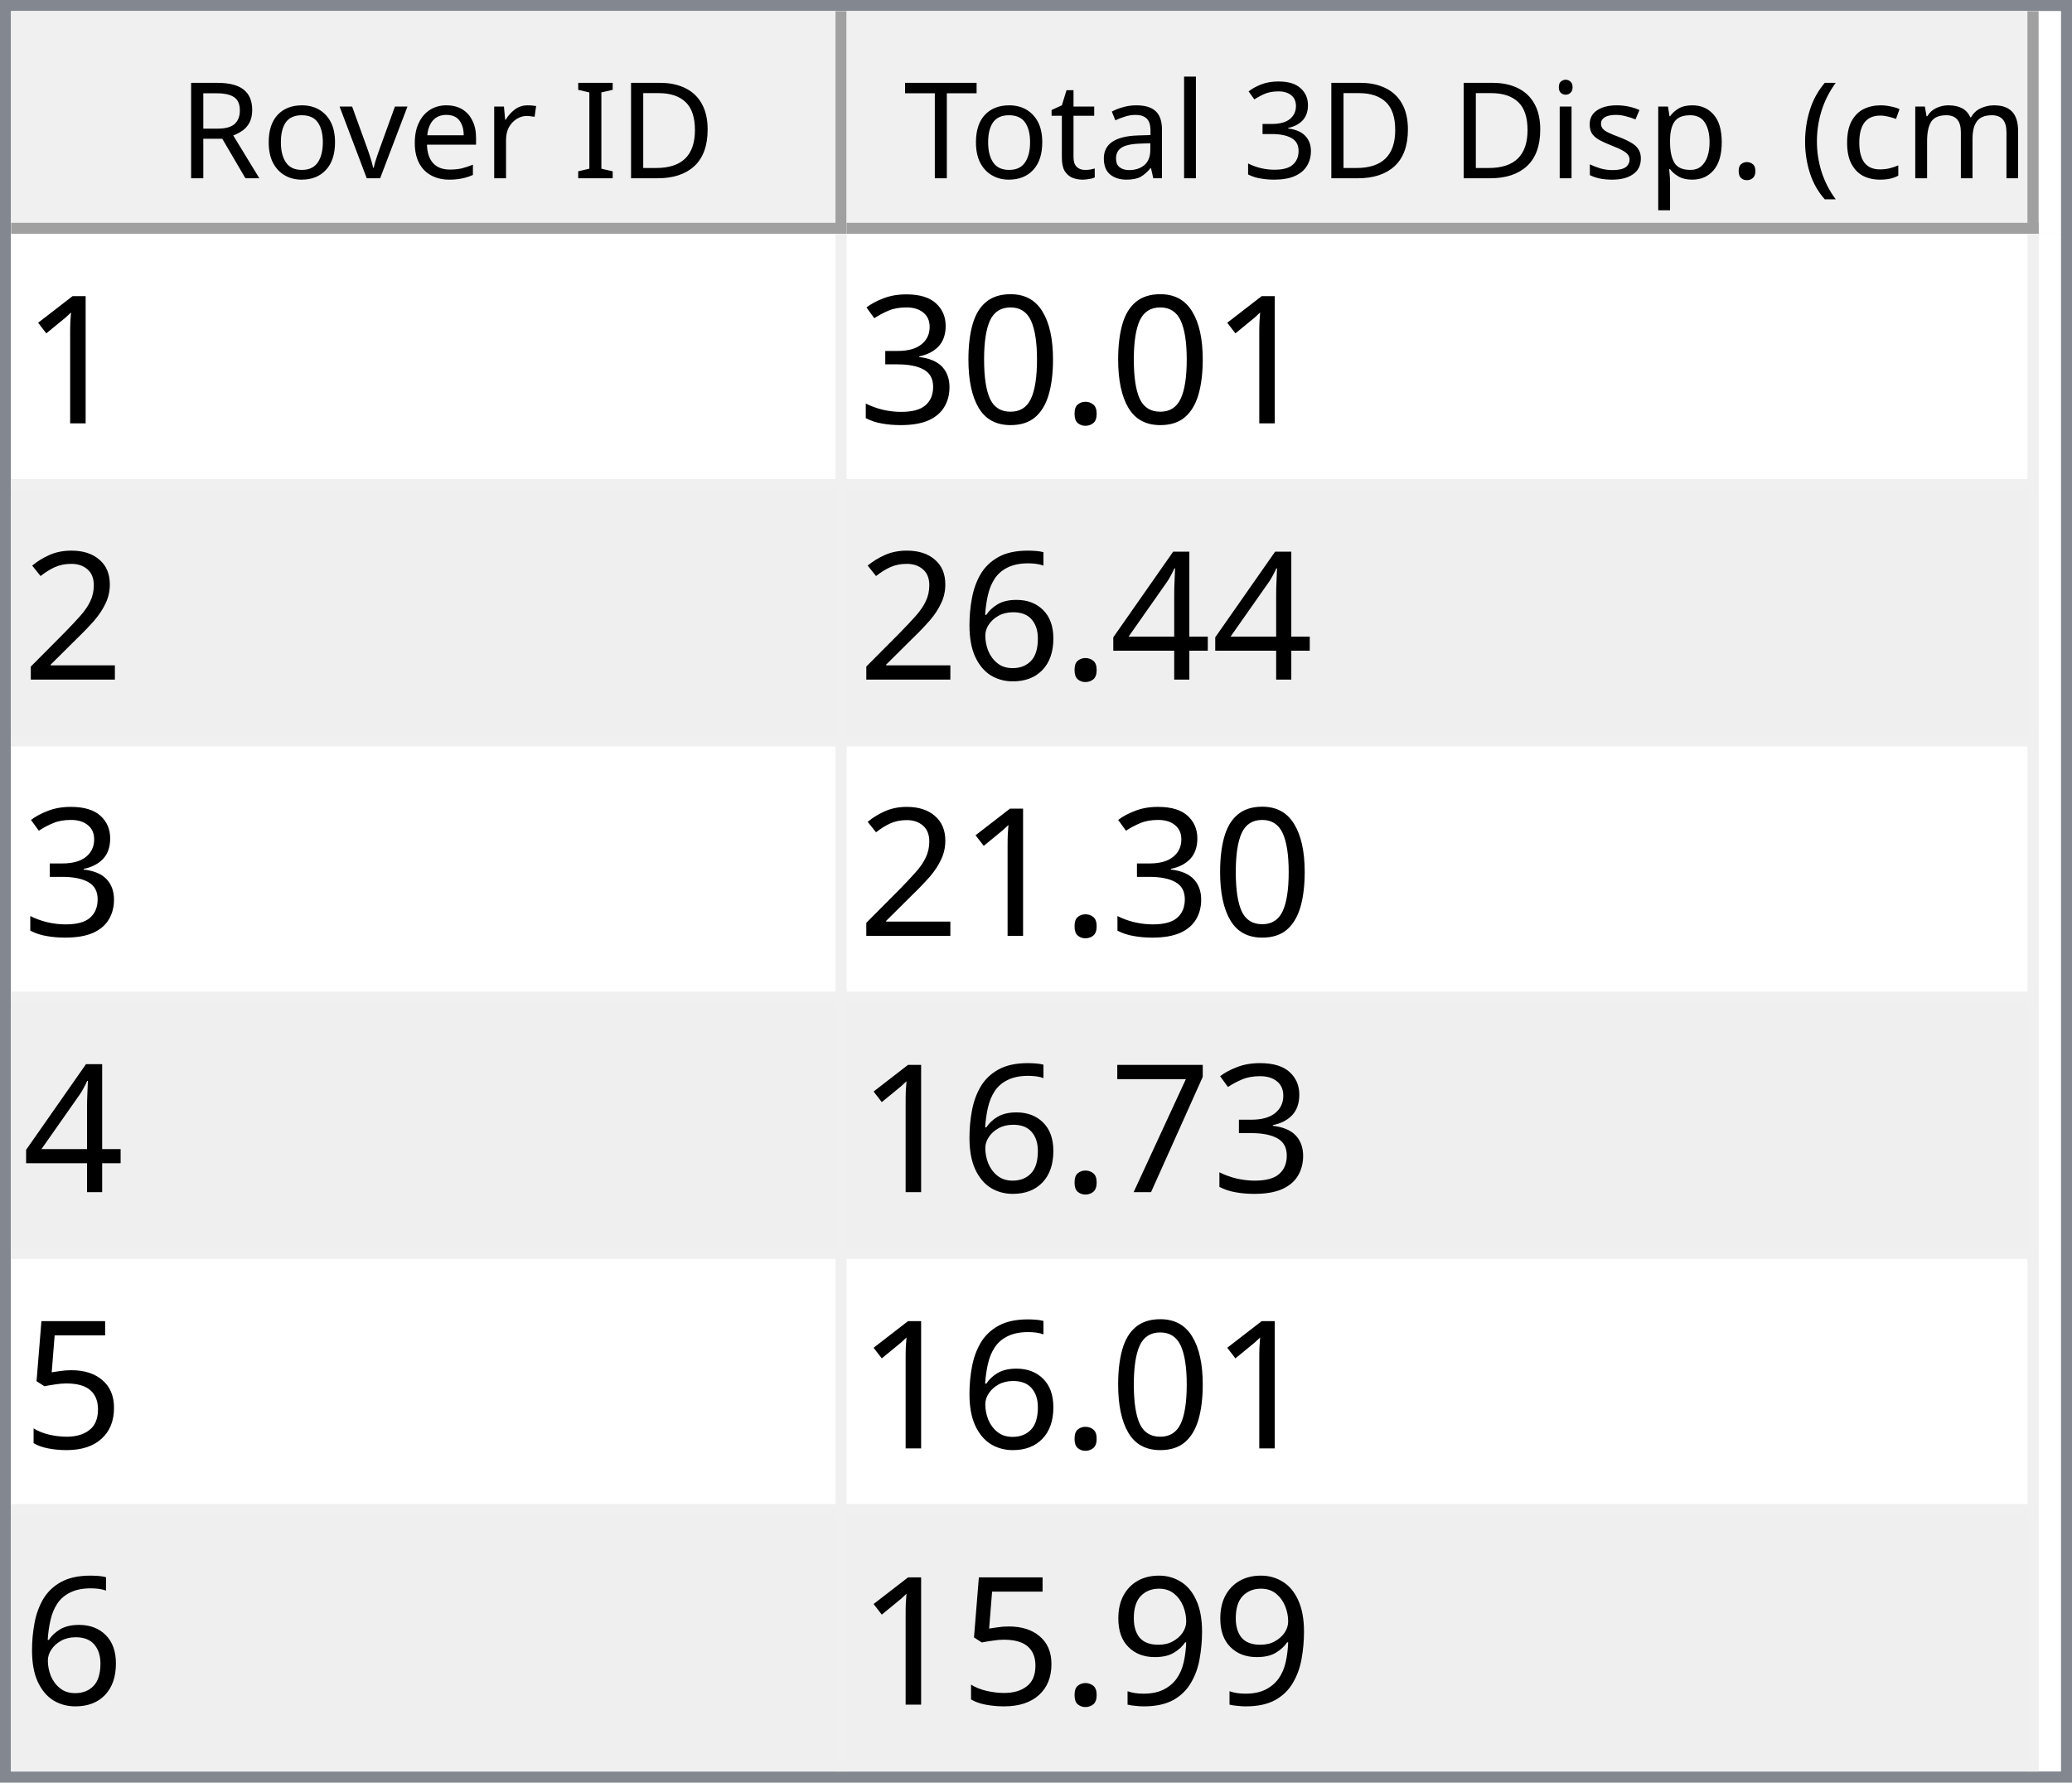
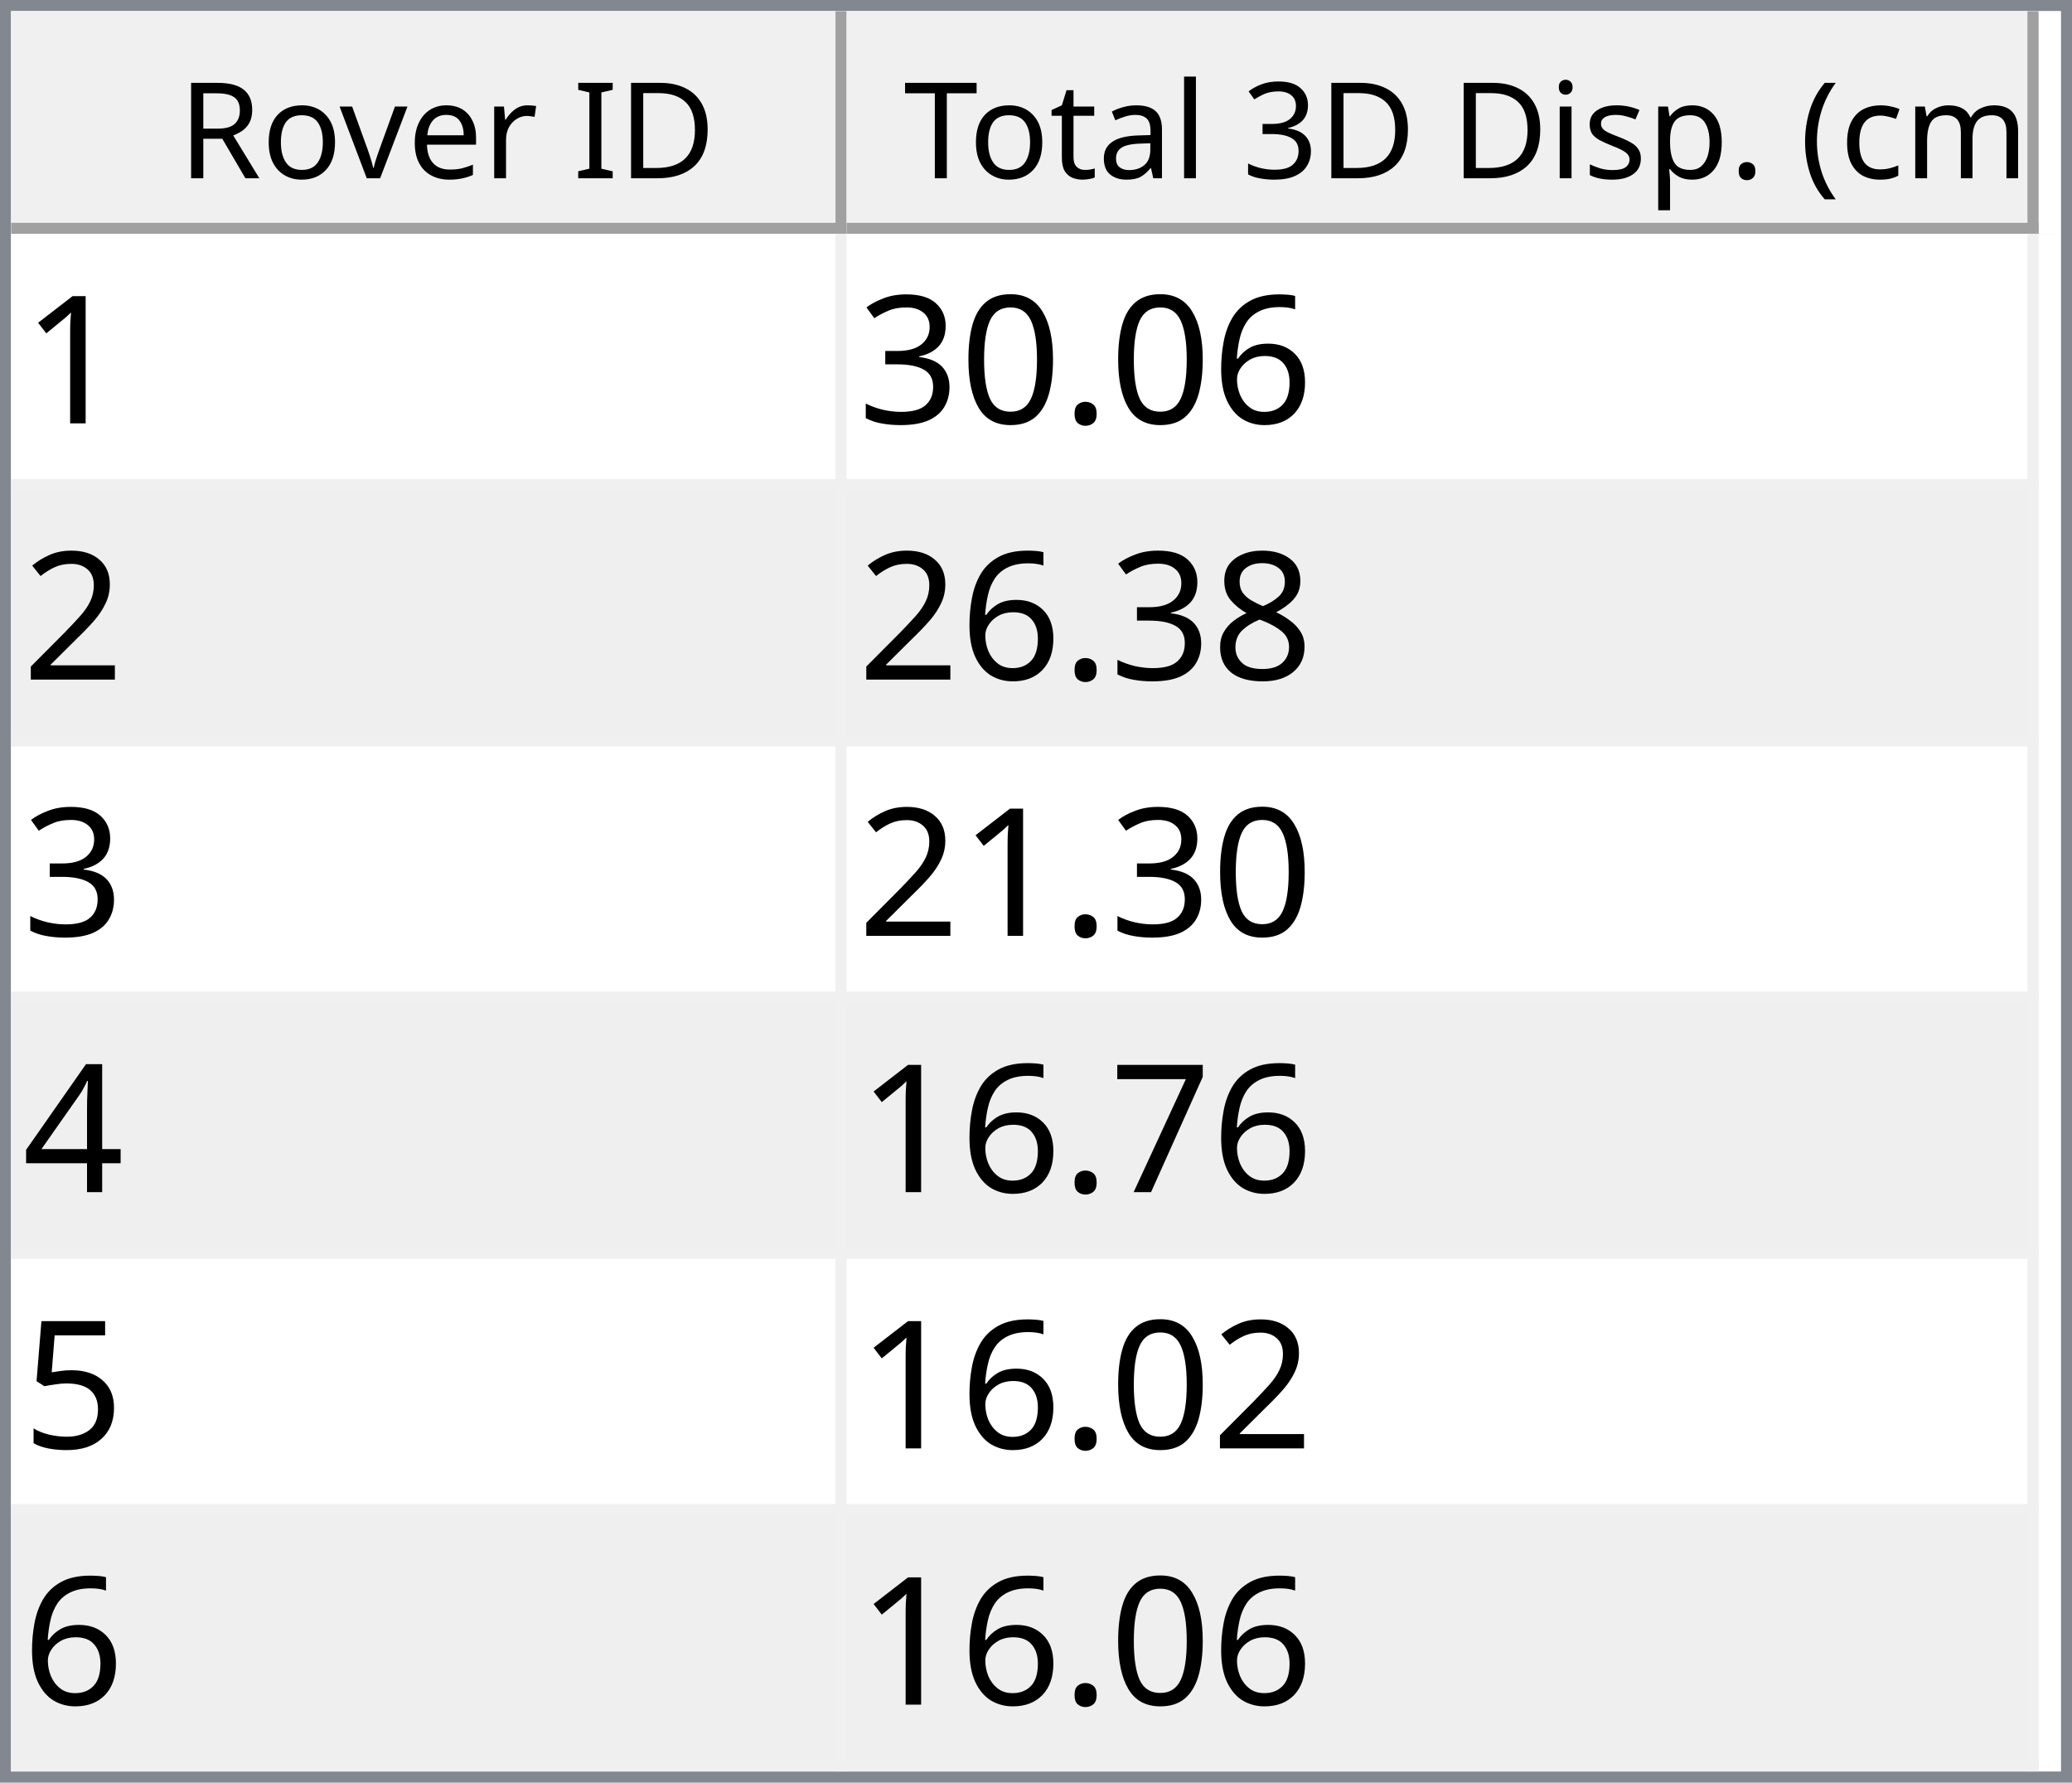
<svg xmlns="http://www.w3.org/2000/svg" style="fill-opacity:1; color-rendering:auto; color-interpolation:auto; text-rendering:auto; stroke:black; stroke-linecap:square; stroke-miterlimit:10; shape-rendering:auto; stroke-opacity:1; fill:black; stroke-dasharray:none; font-weight:normal; stroke-width:1; font-family:'Dialog'; font-style:normal; stroke-linejoin:miter; font-size:12px; stroke-dashoffset:0; image-rendering:auto;" width="186" height="160">
  <defs id="genericDefs" />
  <g>
    <defs id="defs1">
      <clipPath clipPathUnits="userSpaceOnUse" id="clipPath1">
        <path d="M0 0 L186 0 L186 160 L0 160 L0 0 Z" />
      </clipPath>
      <clipPath clipPathUnits="userSpaceOnUse" id="clipPath2">
        <path d="M0 0 L0 160 L186 160 L186 0 Z" />
      </clipPath>
      <clipPath clipPathUnits="userSpaceOnUse" id="clipPath3">
        <path d="M0 0 L0 20 L184 20 L184 0 Z" />
      </clipPath>
      <clipPath clipPathUnits="userSpaceOnUse" id="clipPath4">
        <path d="M0 0 L0 20 L75 20 L75 0 Z" />
      </clipPath>
      <clipPath clipPathUnits="userSpaceOnUse" id="clipPath5">
        <path d="M1 1 L1 19 L74 19 L74 1 Z" />
      </clipPath>
      <clipPath clipPathUnits="userSpaceOnUse" id="clipPath6">
        <path d="M0 0 L0 18 L73 18 L73 0 Z" />
      </clipPath>
      <clipPath clipPathUnits="userSpaceOnUse" id="clipPath7">
        <path d="M-0.5 -0.5 L-0.5 19.5 L74.5 19.5 L74.5 -0.5 Z" />
      </clipPath>
      <clipPath clipPathUnits="userSpaceOnUse" id="clipPath8">
        <path d="M0 0 L0 20 L107 20 L107 0 Z" />
      </clipPath>
      <clipPath clipPathUnits="userSpaceOnUse" id="clipPath9">
        <path d="M1 1 L1 19 L106 19 L106 1 Z" />
      </clipPath>
      <clipPath clipPathUnits="userSpaceOnUse" id="clipPath10">
        <path d="M0 0 L0 18 L105 18 L105 0 Z" />
      </clipPath>
      <clipPath clipPathUnits="userSpaceOnUse" id="clipPath11">
        <path d="M-0.5 -0.5 L-0.5 19.5 L106.5 19.5 L106.5 -0.5 Z" />
      </clipPath>
      <clipPath clipPathUnits="userSpaceOnUse" id="clipPath12">
        <path d="M0 0 L0 138 L184 138 L184 0 Z" />
      </clipPath>
      <clipPath clipPathUnits="userSpaceOnUse" id="clipPath13">
        <path d="M0 0 L0 138 L182 138 L182 0 Z" />
      </clipPath>
      <clipPath clipPathUnits="userSpaceOnUse" id="clipPath14">
        <path d="M-0.5 -0.5 L-0.5 137.5 L181.5 137.5 L181.5 -0.5 Z" />
      </clipPath>
      <clipPath clipPathUnits="userSpaceOnUse" id="clipPath15">
        <path d="M0 0 L0 22 L74 22 L74 0 Z" />
      </clipPath>
      <clipPath clipPathUnits="userSpaceOnUse" id="clipPath16">
        <path d="M0 0 L0 22 L106 22 L106 0 Z" />
      </clipPath>
      <font horiz-adv-x="64.551" id="font1">
        <font-face ascent="107.91" descent="25.098" units-per-em="100" style="font-style:normal; font-family:Segoe UI; font-weight:normal;" />
        <missing-glyph horiz-adv-x="64.551" d="M8.109 0 L8.109 68.266 L56.453 68.266 L56.453 0 L8.109 0 ZM15.328 7.234 L49.219 7.234 L49.219 61.031 L15.328 61.031 L15.328 7.234 Z" />
        <glyph unicode="D" horiz-adv-x="70.117" d="M9.188 0 L9.188 70.016 L28.516 70.016 Q65.531 70.016 65.531 35.891 Q65.531 19.672 55.25 9.836 Q44.969 0 27.734 0 L9.188 0 ZM17.391 62.594 L17.391 7.422 L27.828 7.422 Q41.609 7.422 49.273 14.797 Q56.938 22.172 56.938 35.688 Q56.938 62.594 28.328 62.594 L17.391 62.594 Z" />
        <glyph unicode="I" horiz-adv-x="26.611" d="M17.391 0 L9.188 0 L9.188 70.016 L17.391 70.016 L17.391 0 Z" />
        <glyph unicode=" " horiz-adv-x="27.393" d="" />
        <glyph unicode="r" horiz-adv-x="34.766" d="M34.188 41.891 Q32.078 43.5 28.125 43.5 Q23 43.5 19.555 38.672 Q16.109 33.844 16.109 25.484 L16.109 0 L8.109 0 L8.109 50 L16.109 50 L16.109 39.703 L16.312 39.703 Q18.016 44.969 21.531 47.922 Q25.047 50.875 29.391 50.875 Q32.516 50.875 34.188 50.203 L34.188 41.891 Z" />
        <glyph unicode="e" horiz-adv-x="52.295" d="M48.297 23 L12.984 23 Q13.188 14.656 17.484 10.109 Q21.781 5.562 29.297 5.562 Q37.75 5.562 44.828 11.141 L44.828 3.609 Q38.234 -1.172 27.391 -1.172 Q16.797 -1.172 10.742 5.641 Q4.688 12.453 4.688 24.812 Q4.688 36.469 11.305 43.82 Q17.922 51.172 27.734 51.172 Q37.547 51.172 42.922 44.828 Q48.297 38.484 48.297 27.203 L48.297 23 ZM40.094 29.781 Q40.047 36.719 36.75 40.578 Q33.453 44.438 27.594 44.438 Q21.922 44.438 17.969 40.383 Q14.016 36.328 13.094 29.781 L40.094 29.781 Z" />
        <glyph unicode="v" horiz-adv-x="47.9" d="M47.406 50 L27.484 0 L19.625 0 L0.688 50 L9.469 50 L22.172 13.672 Q23.578 9.672 23.922 6.688 L24.125 6.688 Q24.609 10.453 25.688 13.484 L38.969 50 L47.406 50 Z" />
        <glyph unicode="o" horiz-adv-x="58.594" d="M29 -1.172 Q17.922 -1.172 11.305 5.836 Q4.688 12.844 4.688 24.422 Q4.688 37.016 11.57 44.094 Q18.453 51.172 30.172 51.172 Q41.359 51.172 47.633 44.289 Q53.906 37.406 53.906 25.203 Q53.906 13.234 47.141 6.031 Q40.375 -1.172 29 -1.172 ZM29.594 44.438 Q21.875 44.438 17.383 39.188 Q12.891 33.938 12.891 24.703 Q12.891 15.828 17.43 10.695 Q21.969 5.562 29.594 5.562 Q37.359 5.562 41.531 10.594 Q45.703 15.625 45.703 24.906 Q45.703 34.281 41.531 39.359 Q37.359 44.438 29.594 44.438 Z" />
        <glyph unicode="R" horiz-adv-x="59.814" d="M59.375 0 L49.609 0 L37.891 19.625 Q36.281 22.359 34.766 24.289 Q33.25 26.219 31.664 27.438 Q30.078 28.656 28.25 29.219 Q26.422 29.781 24.125 29.781 L17.391 29.781 L17.391 0 L9.188 0 L9.188 70.016 L30.078 70.016 Q34.672 70.016 38.555 68.867 Q42.438 67.719 45.289 65.375 Q48.141 63.031 49.758 59.547 Q51.375 56.062 51.375 51.375 Q51.375 47.703 50.273 44.656 Q49.172 41.609 47.148 39.211 Q45.125 36.812 42.266 35.133 Q39.406 33.453 35.844 32.516 L35.844 32.328 Q37.594 31.547 38.891 30.547 Q40.188 29.547 41.359 28.18 Q42.531 26.812 43.68 25.078 Q44.828 23.344 46.234 21.047 L59.375 0 ZM17.391 62.594 L17.391 37.203 L28.516 37.203 Q31.594 37.203 34.203 38.133 Q36.812 39.062 38.719 40.797 Q40.625 42.531 41.703 45.047 Q42.781 47.562 42.781 50.688 Q42.781 56.297 39.141 59.445 Q35.5 62.594 28.609 62.594 L17.391 62.594 Z" />
        <glyph unicode=")" horiz-adv-x="30.176" d="M8.297 -15.922 L1.172 -15.922 Q16.406 2.344 16.406 26.812 Q16.406 51.469 1.078 70.016 L8.297 70.016 Q23.531 52.156 23.531 26.703 Q23.531 1.375 8.297 -15.922 Z" />
        <glyph unicode="m" horiz-adv-x="86.133" d="M79.109 0 L71.094 0 L71.094 28.719 Q71.094 37.016 68.531 40.727 Q65.969 44.438 59.906 44.438 Q54.781 44.438 51.195 39.75 Q47.609 35.062 47.609 28.516 L47.609 0 L39.594 0 L39.594 29.688 Q39.594 44.438 28.219 44.438 Q22.953 44.438 19.531 40.016 Q16.109 35.594 16.109 28.516 L16.109 0 L8.109 0 L8.109 50 L16.109 50 L16.109 42.094 L16.312 42.094 Q21.625 51.172 31.844 51.172 Q36.969 51.172 40.773 48.312 Q44.578 45.453 46 40.828 Q51.562 51.172 62.594 51.172 Q79.109 51.172 79.109 30.812 L79.109 0 Z" />
        <glyph unicode="c" horiz-adv-x="46.191" d="M42.188 2.297 Q36.422 -1.172 28.516 -1.172 Q17.828 -1.172 11.258 5.789 Q4.688 12.75 4.688 23.828 Q4.688 36.188 11.766 43.68 Q18.844 51.172 30.672 51.172 Q37.25 51.172 42.281 48.734 L42.281 40.531 Q36.719 44.438 30.375 44.438 Q22.703 44.438 17.797 38.945 Q12.891 33.453 12.891 24.516 Q12.891 15.719 17.508 10.641 Q22.125 5.562 29.891 5.562 Q36.422 5.562 42.188 9.906 L42.188 2.297 Z" />
        <glyph unicode="(" horiz-adv-x="30.176" d="M29.109 -15.922 L21.969 -15.922 Q6.844 1.375 6.844 26.703 Q6.844 52.156 21.969 70.016 L29.203 70.016 Q13.875 51.469 13.875 26.812 Q13.875 2.344 29.109 -15.922 Z" />
        <glyph unicode="." horiz-adv-x="21.68" d="M10.891 -1.078 Q8.641 -1.078 7.055 0.539 Q5.469 2.156 5.469 4.391 Q5.469 6.641 7.055 8.273 Q8.641 9.906 10.891 9.906 Q13.188 9.906 14.797 8.273 Q16.406 6.641 16.406 4.391 Q16.406 2.156 14.797 0.539 Q13.188 -1.078 10.891 -1.078 Z" />
        <glyph unicode="p" horiz-adv-x="58.789" d="M16.312 7.234 L16.109 7.234 L16.109 -23 L8.109 -23 L8.109 50 L16.109 50 L16.109 41.219 L16.312 41.219 Q22.219 51.172 33.594 51.172 Q43.266 51.172 48.688 44.461 Q54.109 37.75 54.109 26.469 Q54.109 13.922 48 6.375 Q41.891 -1.172 31.297 -1.172 Q21.578 -1.172 16.312 7.234 ZM16.109 27.391 L16.109 20.406 Q16.109 14.203 20.141 9.883 Q24.172 5.562 30.375 5.562 Q37.641 5.562 41.773 11.133 Q45.906 16.703 45.906 26.609 Q45.906 34.969 42.047 39.703 Q38.188 44.438 31.594 44.438 Q24.609 44.438 20.359 39.578 Q16.109 34.719 16.109 27.391 Z" />
        <glyph unicode="s" horiz-adv-x="42.432" d="M5.078 1.812 L5.078 10.406 Q11.625 5.562 19.484 5.562 Q30.031 5.562 30.031 12.594 Q30.031 14.594 29.125 15.992 Q28.219 17.391 26.68 18.461 Q25.141 19.531 23.07 20.383 Q21 21.234 18.609 22.172 Q15.281 23.484 12.766 24.828 Q10.25 26.172 8.57 27.859 Q6.891 29.547 6.031 31.695 Q5.172 33.844 5.172 36.719 Q5.172 40.234 6.789 42.945 Q8.406 45.656 11.086 47.484 Q13.766 49.312 17.211 50.242 Q20.656 51.172 24.312 51.172 Q30.812 51.172 35.938 48.922 L35.938 40.828 Q30.422 44.438 23.25 44.438 Q21 44.438 19.195 43.922 Q17.391 43.406 16.094 42.477 Q14.797 41.547 14.086 40.258 Q13.375 38.969 13.375 37.406 Q13.375 35.453 14.086 34.133 Q14.797 32.812 16.164 31.789 Q17.531 30.766 19.484 29.938 Q21.438 29.109 23.922 28.125 Q27.25 26.859 29.883 25.516 Q32.516 24.172 34.375 22.484 Q36.234 20.797 37.234 18.602 Q38.234 16.406 38.234 13.375 Q38.234 9.672 36.602 6.938 Q34.969 4.203 32.234 2.398 Q29.5 0.594 25.93 -0.289 Q22.359 -1.172 18.453 -1.172 Q10.75 -1.172 5.078 1.812 Z" />
        <glyph unicode="i" horiz-adv-x="24.219" d="M12.203 62.703 Q10.062 62.703 8.547 64.164 Q7.031 65.625 7.031 67.875 Q7.031 70.125 8.547 71.609 Q10.062 73.094 12.203 73.094 Q14.406 73.094 15.945 71.609 Q17.484 70.125 17.484 67.875 Q17.484 65.719 15.945 64.211 Q14.406 62.703 12.203 62.703 ZM16.109 0 L8.109 0 L8.109 50 L16.109 50 L16.109 0 Z" />
        <glyph unicode="3" horiz-adv-x="53.906" d="M46.531 19.828 Q46.531 15.094 44.75 11.211 Q42.969 7.328 39.719 4.57 Q36.469 1.812 31.93 0.297 Q27.391 -1.219 21.922 -1.219 Q11.922 -1.219 6 2.594 L6 11.188 Q13.094 5.609 22.219 5.609 Q25.875 5.609 28.828 6.539 Q31.781 7.469 33.906 9.227 Q36.031 10.984 37.18 13.477 Q38.328 15.969 38.328 19.094 Q38.328 32.812 18.797 32.812 L12.984 32.812 L12.984 39.594 L18.5 39.594 Q35.797 39.594 35.797 52.484 Q35.797 64.406 22.609 64.406 Q15.188 64.406 8.688 59.422 L8.688 67.188 Q15.375 71.188 24.609 71.188 Q29 71.188 32.57 69.969 Q36.141 68.75 38.68 66.555 Q41.219 64.359 42.609 61.281 Q44 58.203 44 54.5 Q44 40.672 30.031 36.719 L30.031 36.531 Q33.594 36.141 36.625 34.797 Q39.656 33.453 41.852 31.305 Q44.047 29.156 45.289 26.25 Q46.531 23.344 46.531 19.828 Z" />
        <glyph unicode="l" horiz-adv-x="24.219" d="M16.109 0 L8.109 0 L8.109 74.031 L16.109 74.031 L16.109 0 Z" />
        <glyph unicode="a" horiz-adv-x="50.879" d="M43.891 0 L35.891 0 L35.891 7.812 L35.688 7.812 Q30.469 -1.172 20.312 -1.172 Q12.844 -1.172 8.617 2.781 Q4.391 6.734 4.391 13.281 Q4.391 27.297 20.906 29.594 L35.891 31.688 Q35.891 44.438 25.594 44.438 Q16.547 44.438 9.281 38.281 L9.281 46.484 Q16.656 51.172 26.266 51.172 Q43.891 51.172 43.891 32.516 L43.891 0 ZM35.891 25.297 L23.828 23.641 Q18.266 22.859 15.43 20.875 Q12.594 18.891 12.594 13.875 Q12.594 10.203 15.211 7.883 Q17.828 5.562 22.172 5.562 Q28.125 5.562 32.008 9.742 Q35.891 13.922 35.891 20.312 L35.891 25.297 Z" />
        <glyph unicode="t" horiz-adv-x="33.887" d="M31.297 0.484 Q28.469 -1.078 23.828 -1.078 Q10.688 -1.078 10.688 13.578 L10.688 43.172 L2.094 43.172 L2.094 50 L10.688 50 L10.688 62.203 L18.703 64.797 L18.703 50 L31.297 50 L31.297 43.172 L18.703 43.172 L18.703 14.984 Q18.703 9.969 20.414 7.82 Q22.125 5.672 26.078 5.672 Q29.109 5.672 31.297 7.328 L31.297 0.484 Z" />
        <glyph unicode="T" horiz-adv-x="52.393" d="M50.594 62.594 L30.375 62.594 L30.375 0 L22.172 0 L22.172 62.594 L2 62.594 L2 70.016 L50.594 70.016 L50.594 62.594 Z" />
      </font>
      <font horiz-adv-x="75.0" id="font2">
        <font-face ascent="100.537" descent="21.973" units-per-em="100" style="font-style:normal; font-family:sans-serif; font-weight:normal;" />
        <missing-glyph horiz-adv-x="75.0" d="M12.5 0 L12.5 62.5 L62.5 62.5 L62.5 0 L12.5 0 ZM14.062 1.562 L60.938 1.562 L60.938 60.938 L14.062 60.938 L14.062 1.562 Z" />
        <glyph unicode="1" horiz-adv-x="55.615" d="M37.25 0 L28.469 0 L28.469 56 Q25.297 52.984 20.141 49.953 Q14.984 46.922 10.891 45.406 L10.891 53.906 Q18.266 57.375 23.781 62.305 Q29.297 67.234 31.594 71.875 L37.25 71.875 L37.25 0 Z" />
+         <glyph unicode="6" horiz-adv-x="55.615" d="M49.75 54.047 L41.016 53.375 Q39.844 58.547 37.703 60.891 Q34.125 64.656 28.906 64.656 Q24.703 64.656 21.531 62.312 Q17.391 59.281 14.992 53.469 Q12.594 47.656 12.5 36.922 Q15.672 41.75 20.266 44.094 Q24.859 46.438 29.891 46.438 Q38.672 46.438 44.852 39.969 Q51.031 33.5 51.031 23.25 Q51.031 16.5 48.125 10.719 Q45.219 4.938 40.141 1.859 Q35.062 -1.219 28.609 -1.219 Q17.625 -1.219 10.695 6.859 Q3.766 14.938 3.766 33.5 Q3.766 54.25 11.422 63.672 Q18.109 71.875 29.438 71.875 Q37.891 71.875 43.289 67.141 Q48.688 62.406 49.75 54.047 ZM13.875 23.188 Q13.875 18.656 15.797 14.508 Q17.719 10.359 21.188 8.18 Q24.656 6 28.469 6 Q34.031 6 38.039 10.492 Q42.047 14.984 42.047 22.703 Q42.047 30.125 38.086 34.398 Q34.125 38.672 28.125 38.672 Q22.172 38.672 18.023 34.398 Q13.875 30.125 13.875 23.188 Z" />
        <glyph unicode="." horiz-adv-x="27.783" d="M9.078 0 L9.078 10.016 L19.094 10.016 L19.094 0 L9.078 0 Z" />
        <glyph unicode="0" horiz-adv-x="55.615" d="M4.156 35.297 Q4.156 48 6.766 55.742 Q9.375 63.484 14.523 67.68 Q19.672 71.875 27.484 71.875 Q33.25 71.875 37.594 69.555 Q41.938 67.234 44.773 62.867 Q47.609 58.5 49.219 52.227 Q50.828 45.953 50.828 35.297 Q50.828 22.703 48.242 14.969 Q45.656 7.234 40.508 3.008 Q35.359 -1.219 27.484 -1.219 Q17.141 -1.219 11.234 6.203 Q4.156 15.141 4.156 35.297 ZM13.188 35.297 Q13.188 17.672 17.312 11.836 Q21.438 6 27.484 6 Q33.547 6 37.672 11.859 Q41.797 17.719 41.797 35.297 Q41.797 52.984 37.672 58.789 Q33.547 64.594 27.391 64.594 Q21.344 64.594 17.719 59.469 Q13.188 52.938 13.188 35.297 Z" />
        <glyph unicode="3" horiz-adv-x="55.615" d="M4.203 18.891 L12.984 20.062 Q14.5 12.594 18.141 9.297 Q21.781 6 27 6 Q33.203 6 37.477 10.297 Q41.75 14.594 41.75 20.953 Q41.75 27 37.797 30.93 Q33.844 34.859 27.734 34.859 Q25.25 34.859 21.531 33.891 L22.516 41.609 Q23.391 41.5 23.922 41.5 Q29.547 41.5 34.039 44.43 Q38.531 47.359 38.531 53.469 Q38.531 58.297 35.258 61.477 Q31.984 64.656 26.812 64.656 Q21.688 64.656 18.266 61.43 Q14.844 58.203 13.875 51.766 L5.078 53.328 Q6.688 62.156 12.398 67.016 Q18.109 71.875 26.609 71.875 Q32.469 71.875 37.398 69.359 Q42.328 66.844 44.945 62.5 Q47.562 58.156 47.562 53.266 Q47.562 48.641 45.07 44.828 Q42.578 41.016 37.703 38.766 Q44.047 37.312 47.562 32.695 Q51.078 28.078 51.078 21.141 Q51.078 11.766 44.242 5.25 Q37.406 -1.266 26.953 -1.266 Q17.531 -1.266 11.305 4.352 Q5.078 9.969 4.203 18.891 Z" />
        <glyph unicode="2" horiz-adv-x="55.615" d="M50.344 8.453 L50.344 0 L3.031 0 Q2.938 3.172 4.047 6.109 Q5.859 10.938 9.836 15.625 Q13.812 20.312 21.344 26.469 Q33.016 36.031 37.117 41.625 Q41.219 47.219 41.219 52.203 Q41.219 57.422 37.477 61.008 Q33.734 64.594 27.734 64.594 Q21.391 64.594 17.578 60.789 Q13.766 56.984 13.719 50.25 L4.688 51.172 Q5.609 61.281 11.664 66.578 Q17.719 71.875 27.938 71.875 Q38.234 71.875 44.242 66.164 Q50.25 60.453 50.25 52 Q50.25 47.703 48.492 43.555 Q46.734 39.406 42.656 34.812 Q38.578 30.219 29.109 22.219 Q21.188 15.578 18.945 13.211 Q16.703 10.844 15.234 8.453 L50.344 8.453 Z" />
+         <glyph unicode="8" horiz-adv-x="55.615" d="M17.672 38.812 Q12.203 40.828 9.57 44.539 Q6.938 48.25 6.938 53.422 Q6.938 61.234 12.555 66.555 Q18.172 71.875 27.484 71.875 Q36.859 71.875 42.578 66.43 Q48.297 60.984 48.297 53.172 Q48.297 48.188 45.68 44.508 Q43.062 40.828 37.75 38.812 Q44.344 36.672 47.781 31.883 Q51.219 27.094 51.219 20.453 Q51.219 11.281 44.727 5.031 Q38.234 -1.219 27.641 -1.219 Q17.047 -1.219 10.547 5.055 Q4.047 11.328 4.047 20.703 Q4.047 27.688 7.594 32.398 Q11.141 37.109 17.672 38.812 ZM15.922 53.719 Q15.922 48.641 19.195 45.414 Q22.469 42.188 27.688 42.188 Q32.766 42.188 36.016 45.383 Q39.266 48.578 39.266 53.219 Q39.266 58.062 35.914 61.359 Q32.562 64.656 27.594 64.656 Q22.562 64.656 19.242 61.43 Q15.922 58.203 15.922 53.719 ZM13.094 20.656 Q13.094 16.891 14.875 13.375 Q16.656 9.859 20.172 7.93 Q23.688 6 27.734 6 Q34.031 6 38.133 10.055 Q42.234 14.109 42.234 20.359 Q42.234 26.703 38.016 30.859 Q33.797 35.016 27.438 35.016 Q21.234 35.016 17.164 30.914 Q13.094 26.812 13.094 20.656 Z" />
        <glyph unicode="4" horiz-adv-x="55.615" d="M32.328 0 L32.328 17.141 L1.266 17.141 L1.266 25.203 L33.938 71.578 L41.109 71.578 L41.109 25.203 L50.781 25.203 L50.781 17.141 L41.109 17.141 L41.109 0 L32.328 0 ZM32.328 25.203 L32.328 57.469 L9.906 25.203 L32.328 25.203 Z" />
-         <glyph unicode="6" horiz-adv-x="55.615" d="M49.75 54.047 L41.016 53.375 Q39.844 58.547 37.703 60.891 Q34.125 64.656 28.906 64.656 Q24.703 64.656 21.531 62.312 Q17.391 59.281 14.992 53.469 Q12.594 47.656 12.5 36.922 Q15.672 41.75 20.266 44.094 Q24.859 46.438 29.891 46.438 Q38.672 46.438 44.852 39.969 Q51.031 33.5 51.031 23.25 Q51.031 16.5 48.125 10.719 Q45.219 4.938 40.141 1.859 Q35.062 -1.219 28.609 -1.219 Q17.625 -1.219 10.695 6.859 Q3.766 14.938 3.766 33.5 Q3.766 54.25 11.422 63.672 Q18.109 71.875 29.438 71.875 Q37.891 71.875 43.289 67.141 Q48.688 62.406 49.75 54.047 ZM13.875 23.188 Q13.875 18.656 15.797 14.508 Q17.719 10.359 21.188 8.18 Q24.656 6 28.469 6 Q34.031 6 38.039 10.492 Q42.047 14.984 42.047 22.703 Q42.047 30.125 38.086 34.398 Q34.125 38.672 28.125 38.672 Q22.172 38.672 18.023 34.398 Q13.875 30.125 13.875 23.188 Z" />
        <glyph unicode="7" horiz-adv-x="55.615" d="M4.734 62.203 L4.734 70.656 L51.078 70.656 L51.078 63.812 Q44.234 56.547 37.523 44.484 Q30.812 32.422 27.156 19.672 Q24.516 10.688 23.781 0 L14.75 0 Q14.891 8.453 18.062 20.414 Q21.234 32.375 27.172 43.484 Q33.109 54.594 39.797 62.203 L4.734 62.203 Z" />
        <glyph unicode="5" horiz-adv-x="55.615" d="M4.156 18.75 L13.375 19.531 Q14.406 12.797 18.141 9.398 Q21.875 6 27.156 6 Q33.5 6 37.891 10.789 Q42.281 15.578 42.281 23.484 Q42.281 31 38.062 35.352 Q33.844 39.703 27 39.703 Q22.75 39.703 19.336 37.773 Q15.922 35.844 13.969 32.766 L5.719 33.844 L12.641 70.609 L48.25 70.609 L48.25 62.203 L19.672 62.203 L15.828 42.969 Q22.266 47.469 29.344 47.469 Q38.719 47.469 45.164 40.969 Q51.609 34.469 51.609 24.266 Q51.609 14.547 45.953 7.469 Q39.062 -1.219 27.156 -1.219 Q17.391 -1.219 11.211 4.25 Q5.031 9.719 4.156 18.75 Z" />
-         <glyph unicode="9" horiz-adv-x="55.615" d="M5.469 16.547 L13.922 17.328 Q14.984 11.375 18.016 8.688 Q21.047 6 25.781 6 Q29.828 6 32.883 7.859 Q35.938 9.719 37.891 12.82 Q39.844 15.922 41.164 21.195 Q42.484 26.469 42.484 31.938 Q42.484 32.516 42.438 33.688 Q39.797 29.5 35.234 26.883 Q30.672 24.266 25.344 24.266 Q16.453 24.266 10.305 30.711 Q4.156 37.156 4.156 47.703 Q4.156 58.594 10.578 65.234 Q17 71.875 26.656 71.875 Q33.641 71.875 39.43 68.117 Q45.219 64.359 48.219 57.398 Q51.219 50.438 51.219 37.25 Q51.219 23.531 48.242 15.406 Q45.266 7.281 39.383 3.031 Q33.5 -1.219 25.594 -1.219 Q17.188 -1.219 11.867 3.445 Q6.547 8.109 5.469 16.547 ZM41.453 48.141 Q41.453 55.719 37.43 60.156 Q33.406 64.594 27.734 64.594 Q21.875 64.594 17.531 59.812 Q13.188 55.031 13.188 47.406 Q13.188 40.578 17.312 36.305 Q21.438 32.031 27.484 32.031 Q33.594 32.031 37.523 36.305 Q41.453 40.578 41.453 48.141 Z" />
      </font>
    </defs>
    <g style="fill:white; stroke:white;">
      <rect x="0" y="0" width="186" style="clip-path:url(#clipPath1); stroke:none;" height="160" />
    </g>
    <g style="fill:white; text-rendering:optimizeSpeed; color-rendering:optimizeSpeed; image-rendering:optimizeSpeed; shape-rendering:crispEdges; stroke:white; color-interpolation:sRGB;">
      <rect x="0" width="186" height="160" y="0" style="stroke:none;" />
      <path style="stroke:none;" d="M0 160 L186 160 L186 0 L0 0 Z" />
    </g>
    <g style="fill:rgb(240,240,240); font-family:'Segoe UI'; stroke:rgb(240,240,240);">
      <rect x="0" y="0" width="186" style="clip-path:url(#clipPath2); stroke:none;" height="160" />
    </g>
    <g style="fill:rgb(130,135,144); font-family:'Segoe UI'; stroke:rgb(130,135,144);">
      <path d="M0 0 L186 0 L186 160 L0 160 L0 0 ZM1 1 L185 1 L185 159 L1 159 L1 1 Z" style="fill-rule:evenodd; clip-path:url(#clipPath2); stroke:none;" />
    </g>
    <g style="fill:white; font-family:'Segoe UI'; stroke:white;" transform="translate(1,1)">
      <rect x="0" y="0" width="184" style="clip-path:url(#clipPath3); stroke:none;" height="20" />
    </g>
    <g style="fill:rgb(240,240,240); font-family:'Segoe UI'; stroke:rgb(240,240,240);" transform="translate(1,1)">
      <rect x="0" y="0" width="75" style="clip-path:url(#clipPath4); stroke:none;" height="20" />
    </g>
    <g style="font-family:'Segoe UI';" transform="translate(2,2)">
      <text x="14" xml:space="preserve" y="14" style="clip-path:url(#clipPath6); stroke:none;">Rover ID</text>
    </g>
    <g style="fill:rgb(160,160,160); font-family:'Segoe UI'; stroke:rgb(160,160,160); stroke-linejoin:bevel;" transform="translate(1.5,1.5)">
      <line x1="74" x2="74" y1="0" style="fill:none; clip-path:url(#clipPath7);" y2="19" />
    </g>
    <g style="fill:rgb(160,160,160); font-family:'Segoe UI'; stroke:rgb(160,160,160); stroke-linejoin:bevel;" transform="matrix(1,0,0,1,1,1) translate(0.5,0.5)">
      <line x1="0" x2="74" y1="19" style="fill:none; clip-path:url(#clipPath7);" y2="19" />
    </g>
    <g style="fill:rgb(240,240,240); font-family:'Segoe UI'; stroke:rgb(240,240,240);" transform="translate(76,1)">
      <rect x="0" y="0" width="107" style="clip-path:url(#clipPath8); stroke:none;" height="20" />
    </g>
    <g style="font-family:'Segoe UI';" transform="translate(77,2)">
      <text x="1" xml:space="preserve" y="14" style="clip-path:url(#clipPath10); stroke:none;"> Total 3D Disp. (cm)</text>
    </g>
    <g style="fill:rgb(160,160,160); font-family:'Segoe UI'; stroke:rgb(160,160,160); stroke-linejoin:bevel;" transform="translate(76.5,1.5)">
      <line x1="106" x2="106" y1="0" style="fill:none; clip-path:url(#clipPath11);" y2="19" />
    </g>
    <g style="fill:rgb(160,160,160); font-family:'Segoe UI'; stroke:rgb(160,160,160); stroke-linejoin:bevel;" transform="matrix(1,0,0,1,76,1) translate(0.5,0.5)">
      <line x1="0" x2="106" y1="19" style="fill:none; clip-path:url(#clipPath11);" y2="19" />
    </g>
    <g style="fill:white; font-family:'Segoe UI'; stroke:white;" transform="translate(1,21)">
      <rect x="0" y="0" width="184" style="clip-path:url(#clipPath12); stroke:none;" height="138" />
    </g>
    <g style="fill:rgb(240,240,240); font-size:16px; font-family:sans-serif; stroke:rgb(240,240,240);" transform="translate(1,21)">
      <rect x="0" y="0" width="182" style="clip-path:url(#clipPath13); stroke:none;" height="138" />
      <line transform="translate(0.5,0.5)" x1="0" x2="181" y1="22" style="clip-path:url(#clipPath14); fill:none; stroke-linejoin:bevel;" y2="22" />
    </g>
    <g transform="matrix(1,0,0,1,1,21) translate(0.5,0.5)" style="fill:rgb(240,240,240); font-size:16px; font-family:sans-serif; stroke:rgb(240,240,240); stroke-linejoin:bevel;">
      <line x1="0" x2="181" y1="45" style="fill:none; clip-path:url(#clipPath14);" y2="45" />
    </g>
    <g transform="matrix(1,0,0,1,1,21) translate(0.5,0.5)" style="fill:rgb(240,240,240); font-size:16px; font-family:sans-serif; stroke:rgb(240,240,240); stroke-linejoin:bevel;">
      <line x1="0" x2="181" y1="68" style="fill:none; clip-path:url(#clipPath14);" y2="68" />
    </g>
    <g transform="matrix(1,0,0,1,1,21) translate(0.5,0.5)" style="fill:rgb(240,240,240); font-size:16px; font-family:sans-serif; stroke:rgb(240,240,240); stroke-linejoin:bevel;">
      <line x1="0" x2="181" y1="91" style="fill:none; clip-path:url(#clipPath14);" y2="91" />
    </g>
    <g transform="matrix(1,0,0,1,1,21) translate(0.5,0.5)" style="fill:rgb(240,240,240); font-size:16px; font-family:sans-serif; stroke:rgb(240,240,240); stroke-linejoin:bevel;">
      <line x1="0" x2="181" y1="114" style="fill:none; clip-path:url(#clipPath14);" y2="114" />
    </g>
    <g transform="matrix(1,0,0,1,1,21) translate(0.5,0.5)" style="fill:rgb(240,240,240); font-size:16px; font-family:sans-serif; stroke:rgb(240,240,240); stroke-linejoin:bevel;">
      <line x1="0" x2="181" y1="137" style="fill:none; clip-path:url(#clipPath14);" y2="137" />
    </g>
    <g transform="matrix(1,0,0,1,1,21) translate(0.5,0.5)" style="fill:rgb(240,240,240); font-size:16px; font-family:sans-serif; stroke:rgb(240,240,240); stroke-linejoin:bevel;">
      <line x1="74" x2="74" y1="0" style="fill:none; clip-path:url(#clipPath14);" y2="137" />
    </g>
    <g transform="matrix(1,0,0,1,1,21) translate(0.5,0.5)" style="fill:rgb(240,240,240); font-size:16px; font-family:sans-serif; stroke:rgb(240,240,240); stroke-linejoin:bevel;">
      <line x1="181" x2="181" y1="0" style="fill:none; clip-path:url(#clipPath14);" y2="137" />
    </g>
    <g style="fill:white; font-size:16px; font-family:sans-serif; stroke:white;" transform="matrix(1,0,0,1,1,21)">
      <rect x="0" y="0" width="74" style="clip-path:url(#clipPath15); stroke:none;" height="22" />
      <text x="1" y="17" style="fill:black; clip-path:url(#clipPath15); stroke:none;" xml:space="preserve">1</text>
    </g>
    <g style="fill:white; font-size:16px; font-family:sans-serif; stroke:white;" transform="matrix(1,0,0,1,1,21) translate(75,0)">
      <rect x="0" y="0" width="106" style="clip-path:url(#clipPath16); stroke:none;" height="22" />
-       <text x="1" y="17" style="fill:black; clip-path:url(#clipPath16); stroke:none;" xml:space="preserve">30.01</text>
+       <text x="1" y="17" style="fill:black; clip-path:url(#clipPath16); stroke:none;" xml:space="preserve">30.06</text>
    </g>
    <g style="fill:rgb(239,239,239); font-size:16px; font-family:sans-serif; stroke:rgb(239,239,239);" transform="matrix(1,0,0,1,1,21) translate(0,23)">
      <rect x="0" y="0" width="74" style="clip-path:url(#clipPath15); stroke:none;" height="22" />
      <text x="1" y="17" style="fill:black; clip-path:url(#clipPath15); stroke:none;" xml:space="preserve">2</text>
    </g>
    <g style="fill:rgb(239,239,239); font-size:16px; font-family:sans-serif; stroke:rgb(239,239,239);" transform="matrix(1,0,0,1,1,21) translate(75,23)">
      <rect x="0" y="0" width="106" style="clip-path:url(#clipPath16); stroke:none;" height="22" />
-       <text x="1" y="17" style="fill:black; clip-path:url(#clipPath16); stroke:none;" xml:space="preserve">26.44</text>
+       <text x="1" y="17" style="fill:black; clip-path:url(#clipPath16); stroke:none;" xml:space="preserve">26.38</text>
    </g>
    <g style="fill:white; font-size:16px; font-family:sans-serif; stroke:white;" transform="matrix(1,0,0,1,1,21) translate(0,46)">
      <rect x="0" y="0" width="74" style="clip-path:url(#clipPath15); stroke:none;" height="22" />
      <text x="1" y="17" style="fill:black; clip-path:url(#clipPath15); stroke:none;" xml:space="preserve">3</text>
    </g>
    <g style="fill:white; font-size:16px; font-family:sans-serif; stroke:white;" transform="matrix(1,0,0,1,1,21) translate(75,46)">
      <rect x="0" y="0" width="106" style="clip-path:url(#clipPath16); stroke:none;" height="22" />
      <text x="1" y="17" style="fill:black; clip-path:url(#clipPath16); stroke:none;" xml:space="preserve">21.30</text>
    </g>
    <g style="fill:rgb(239,239,239); font-size:16px; font-family:sans-serif; stroke:rgb(239,239,239);" transform="matrix(1,0,0,1,1,21) translate(0,69)">
      <rect x="0" y="0" width="74" style="clip-path:url(#clipPath15); stroke:none;" height="22" />
      <text x="1" y="17" style="fill:black; clip-path:url(#clipPath15); stroke:none;" xml:space="preserve">4</text>
    </g>
    <g style="fill:rgb(239,239,239); font-size:16px; font-family:sans-serif; stroke:rgb(239,239,239);" transform="matrix(1,0,0,1,1,21) translate(75,69)">
      <rect x="0" y="0" width="106" style="clip-path:url(#clipPath16); stroke:none;" height="22" />
-       <text x="1" y="17" style="fill:black; clip-path:url(#clipPath16); stroke:none;" xml:space="preserve">16.73</text>
+       <text x="1" y="17" style="fill:black; clip-path:url(#clipPath16); stroke:none;" xml:space="preserve">16.76</text>
    </g>
    <g style="fill:white; font-size:16px; font-family:sans-serif; stroke:white;" transform="matrix(1,0,0,1,1,21) translate(0,92)">
      <rect x="0" y="0" width="74" style="clip-path:url(#clipPath15); stroke:none;" height="22" />
      <text x="1" y="17" style="fill:black; clip-path:url(#clipPath15); stroke:none;" xml:space="preserve">5</text>
    </g>
    <g style="fill:white; font-size:16px; font-family:sans-serif; stroke:white;" transform="matrix(1,0,0,1,1,21) translate(75,92)">
      <rect x="0" y="0" width="106" style="clip-path:url(#clipPath16); stroke:none;" height="22" />
-       <text x="1" y="17" style="fill:black; clip-path:url(#clipPath16); stroke:none;" xml:space="preserve">16.01</text>
+       <text x="1" y="17" style="fill:black; clip-path:url(#clipPath16); stroke:none;" xml:space="preserve">16.02</text>
    </g>
    <g style="fill:rgb(239,239,239); font-size:16px; font-family:sans-serif; stroke:rgb(239,239,239);" transform="matrix(1,0,0,1,1,21) translate(0,115)">
      <rect x="0" y="0" width="74" style="clip-path:url(#clipPath15); stroke:none;" height="22" />
      <text x="1" y="17" style="fill:black; clip-path:url(#clipPath15); stroke:none;" xml:space="preserve">6</text>
    </g>
    <g style="fill:rgb(239,239,239); font-size:16px; font-family:sans-serif; stroke:rgb(239,239,239);" transform="matrix(1,0,0,1,1,21) translate(75,115)">
      <rect x="0" y="0" width="106" style="clip-path:url(#clipPath16); stroke:none;" height="22" />
-       <text x="1" y="17" style="fill:black; clip-path:url(#clipPath16); stroke:none;" xml:space="preserve">15.99</text>
+       <text x="1" y="17" style="fill:black; clip-path:url(#clipPath16); stroke:none;" xml:space="preserve">16.06</text>
    </g>
  </g>
</svg>
